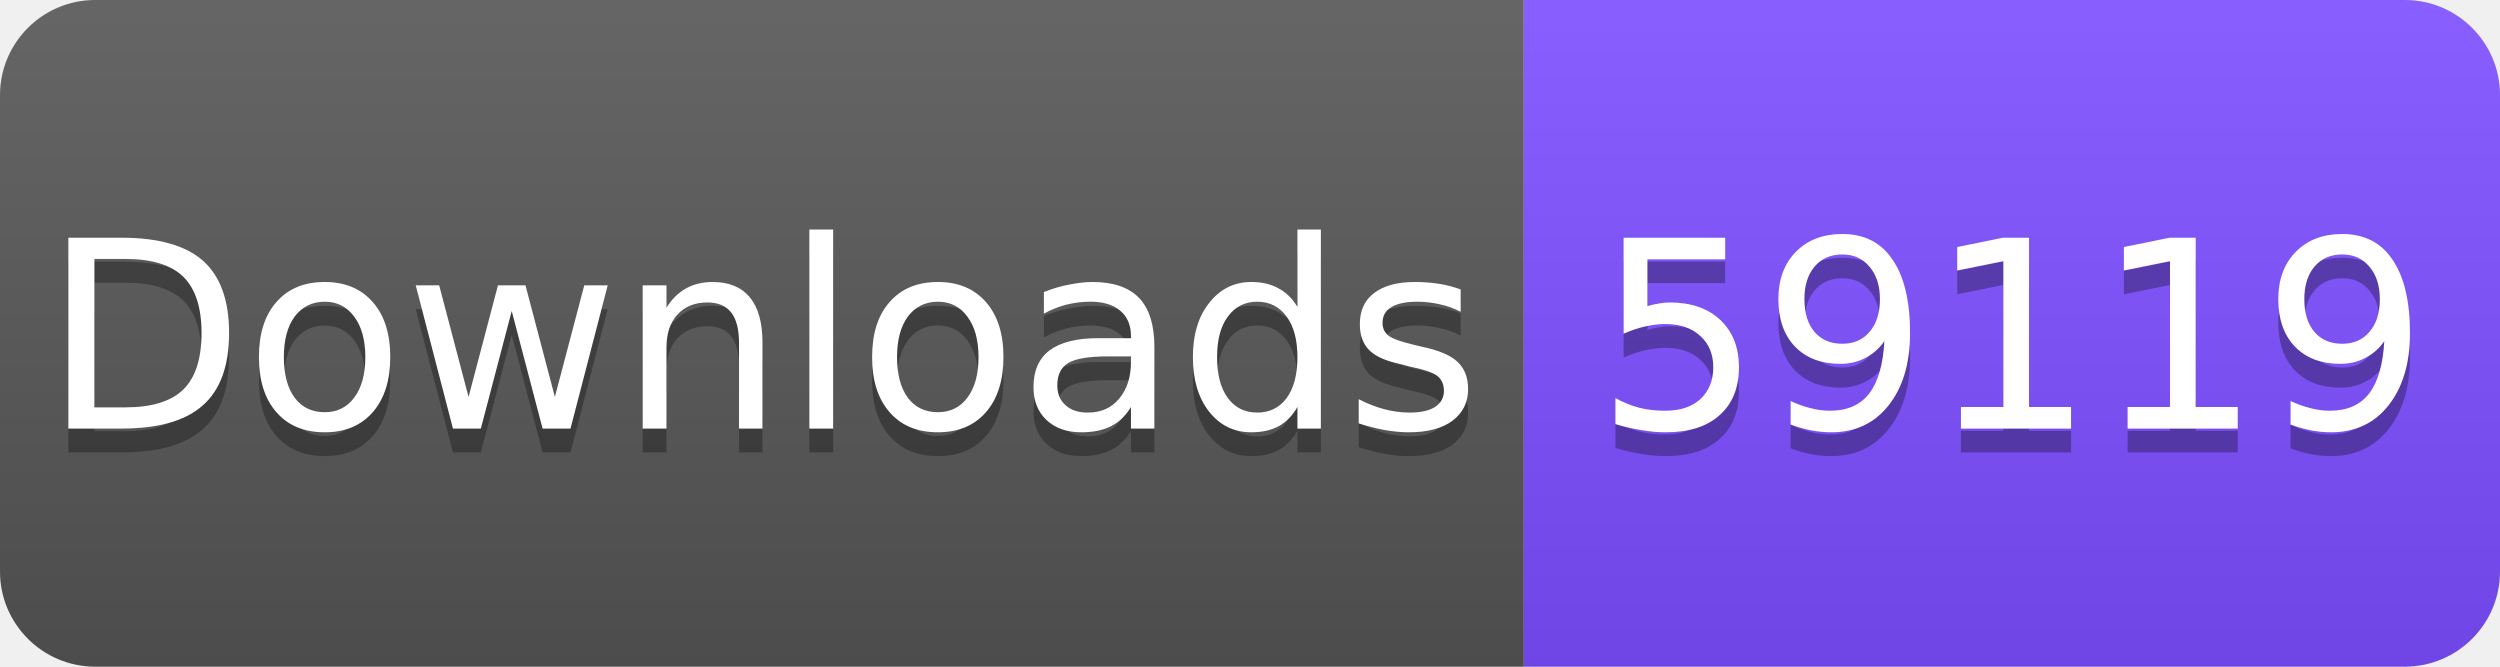
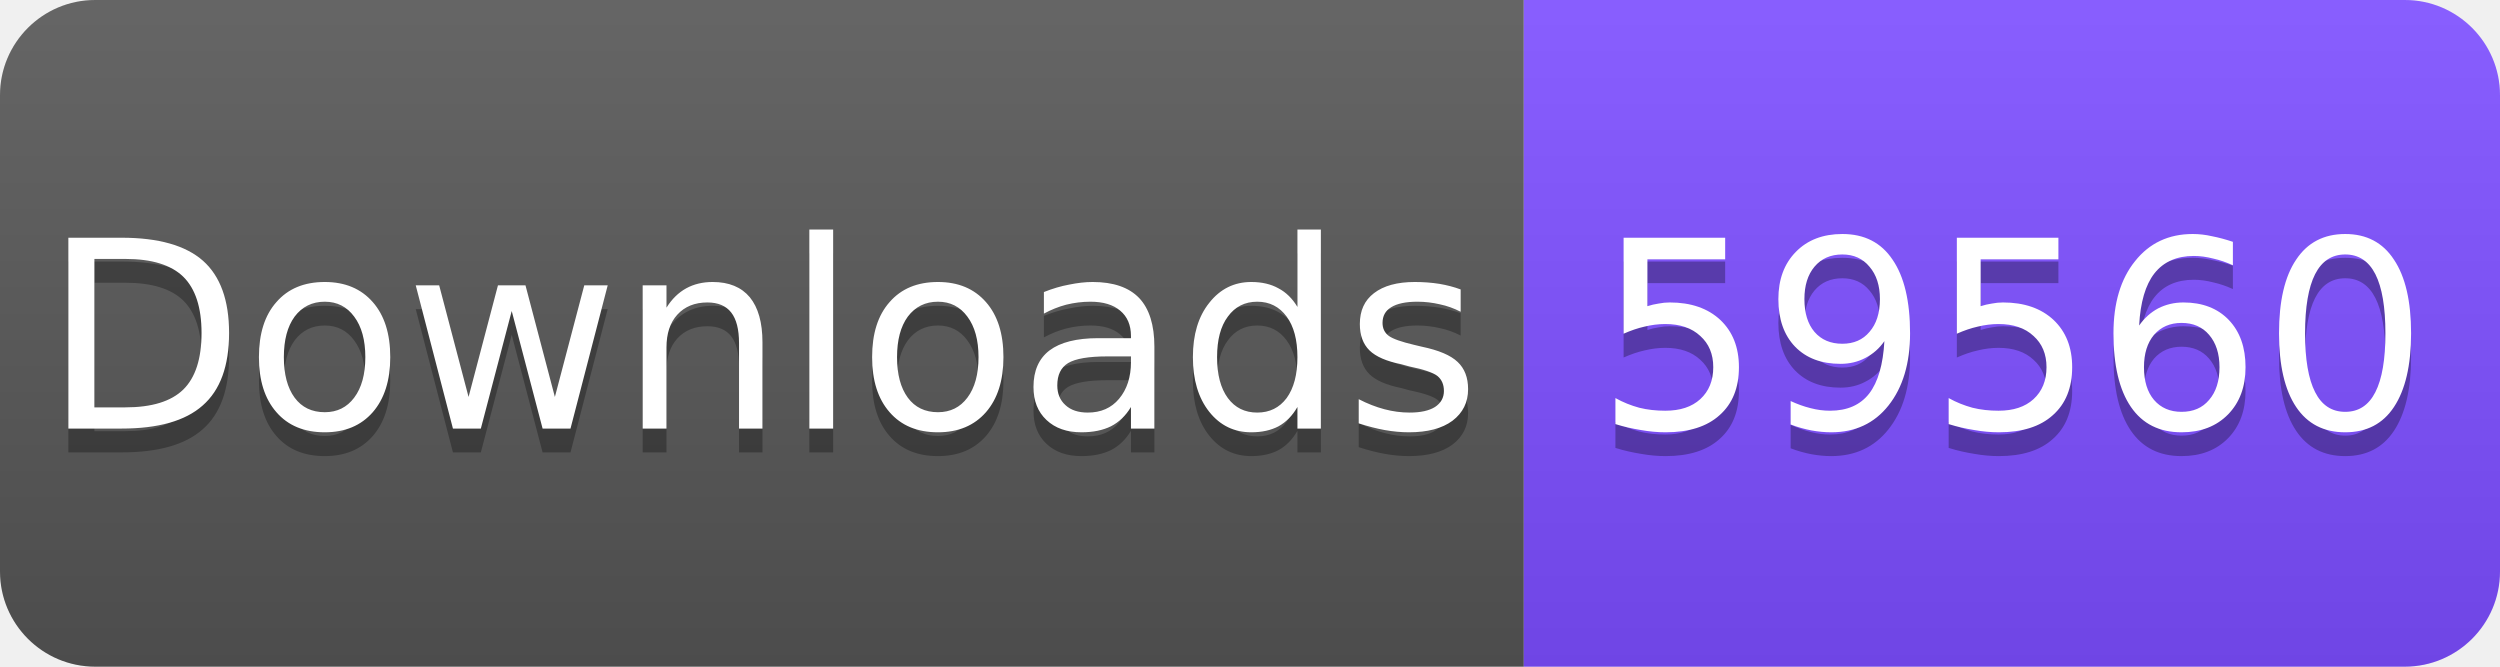
<svg xmlns="http://www.w3.org/2000/svg" width="105" height="28" viewBox="0 0 105 28">
  <linearGradient id="s" x2="0" y2="100%">
    <stop offset="0" stop-color="#fff" stop-opacity=".1" />
    <stop offset="1" stop-opacity=".1" />
  </linearGradient>
  <clipPath id="r">
    <rect width="105" height="28" rx="4" fill="#fff" />
  </clipPath>
  <g clip-path="url(#r)">
    <rect width="64" height="28" fill="#555" />
    <rect x="64" width="41" height="28" fill="#7C4DFF" />
    <rect width="105" height="28" fill="url(#s)" />
  </g>
  <g fill="#fff" text-anchor="middle" font-family="Verdana,Geneva,DejaVu Sans,sans-serif" font-size="11">
    <text x="32" y="19" fill="#010101" fill-opacity=".3">Downloads</text>
    <text x="32" y="18">Downloads</text>
-     <text x="84.5" y="19" fill="#010101" fill-opacity=".3">59119</text>
-     <text x="84.5" y="18">59119</text>
+     <text x="84.5" y="19" fill="#010101" fill-opacity=".3">59560</text>
+     <text x="84.5" y="18">59560</text>
  </g>
</svg>
